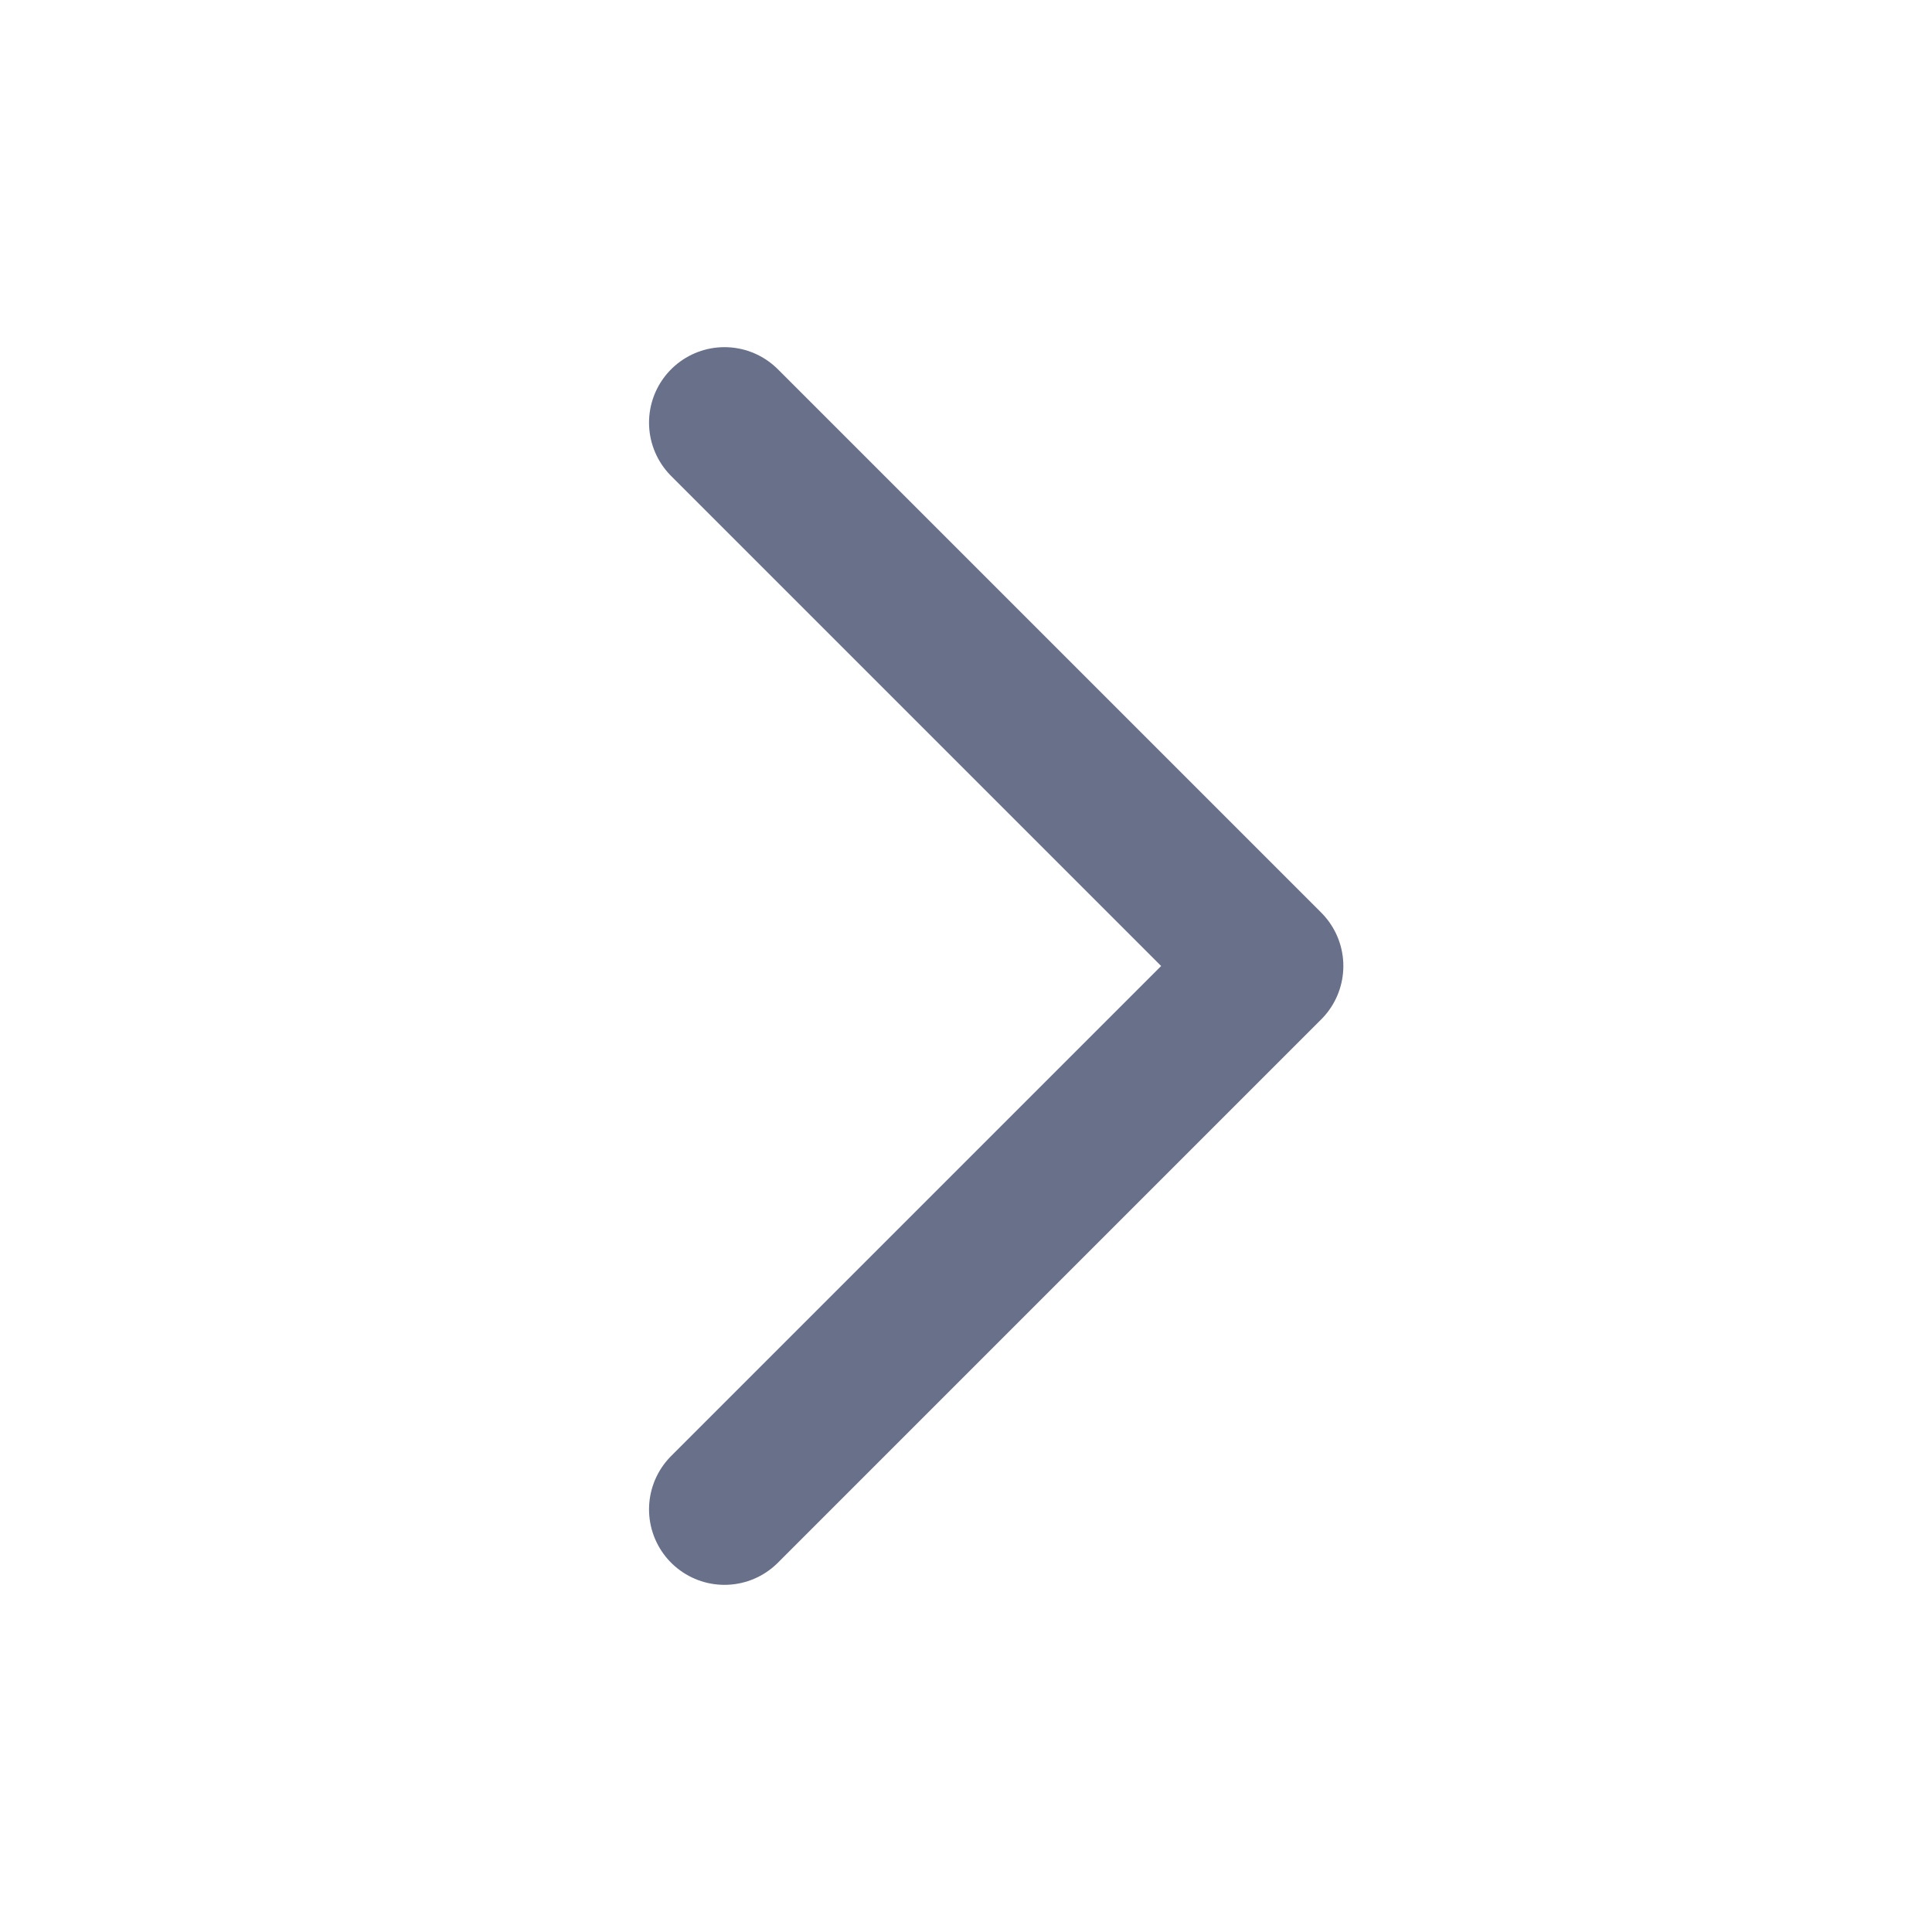
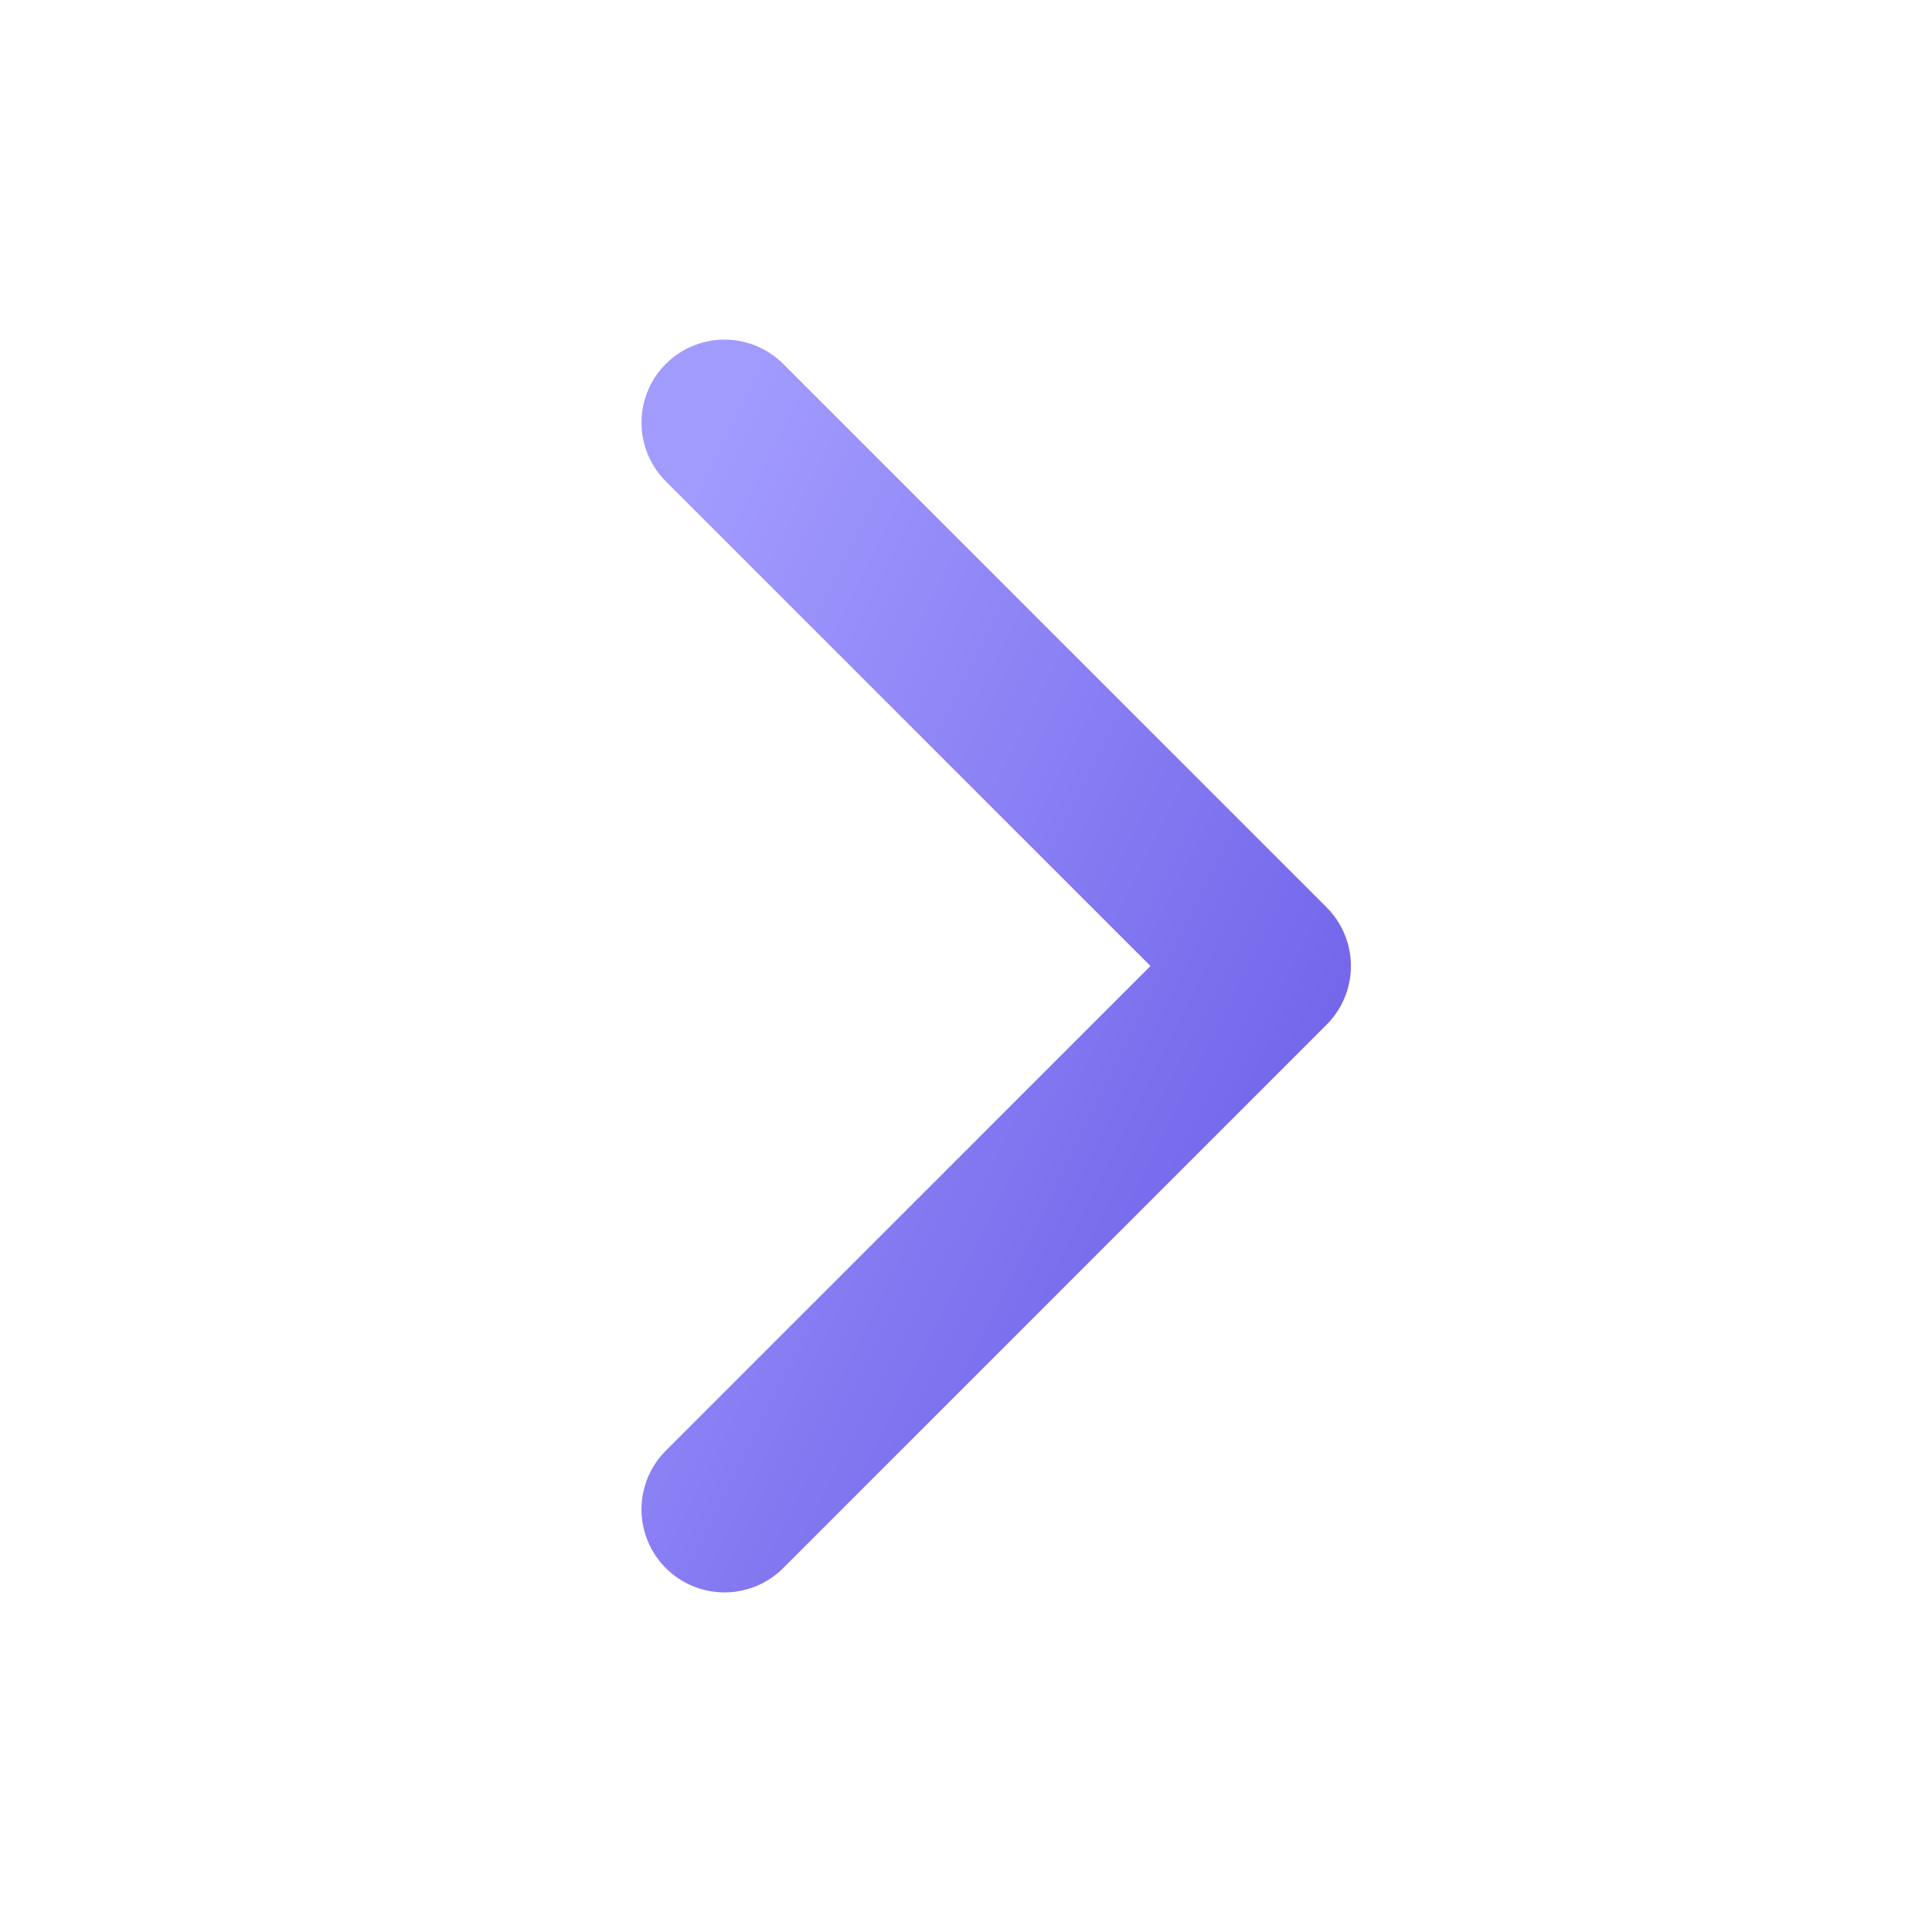
<svg xmlns="http://www.w3.org/2000/svg" viewBox="0 0 64 64">
-   <path d="M24 14 42 32 24 50" fill="none" stroke="#68708A" stroke-width="5" stroke-linecap="round" stroke-linejoin="round" />
+   <defs>
+     <linearGradient id="crg" x1="0" y1="0" x2="1" y2="1">
+       <stop offset="0" stop-color="#A29BFE" />
+       <stop offset="1" stop-color="#6C5CE7" />
+     </linearGradient>
+   </defs>
+   <path d="M24 14L42 32 24 50" fill="none" stroke="url(#crg)" stroke-width="5.5" stroke-linecap="round" stroke-linejoin="round" />
</svg>
